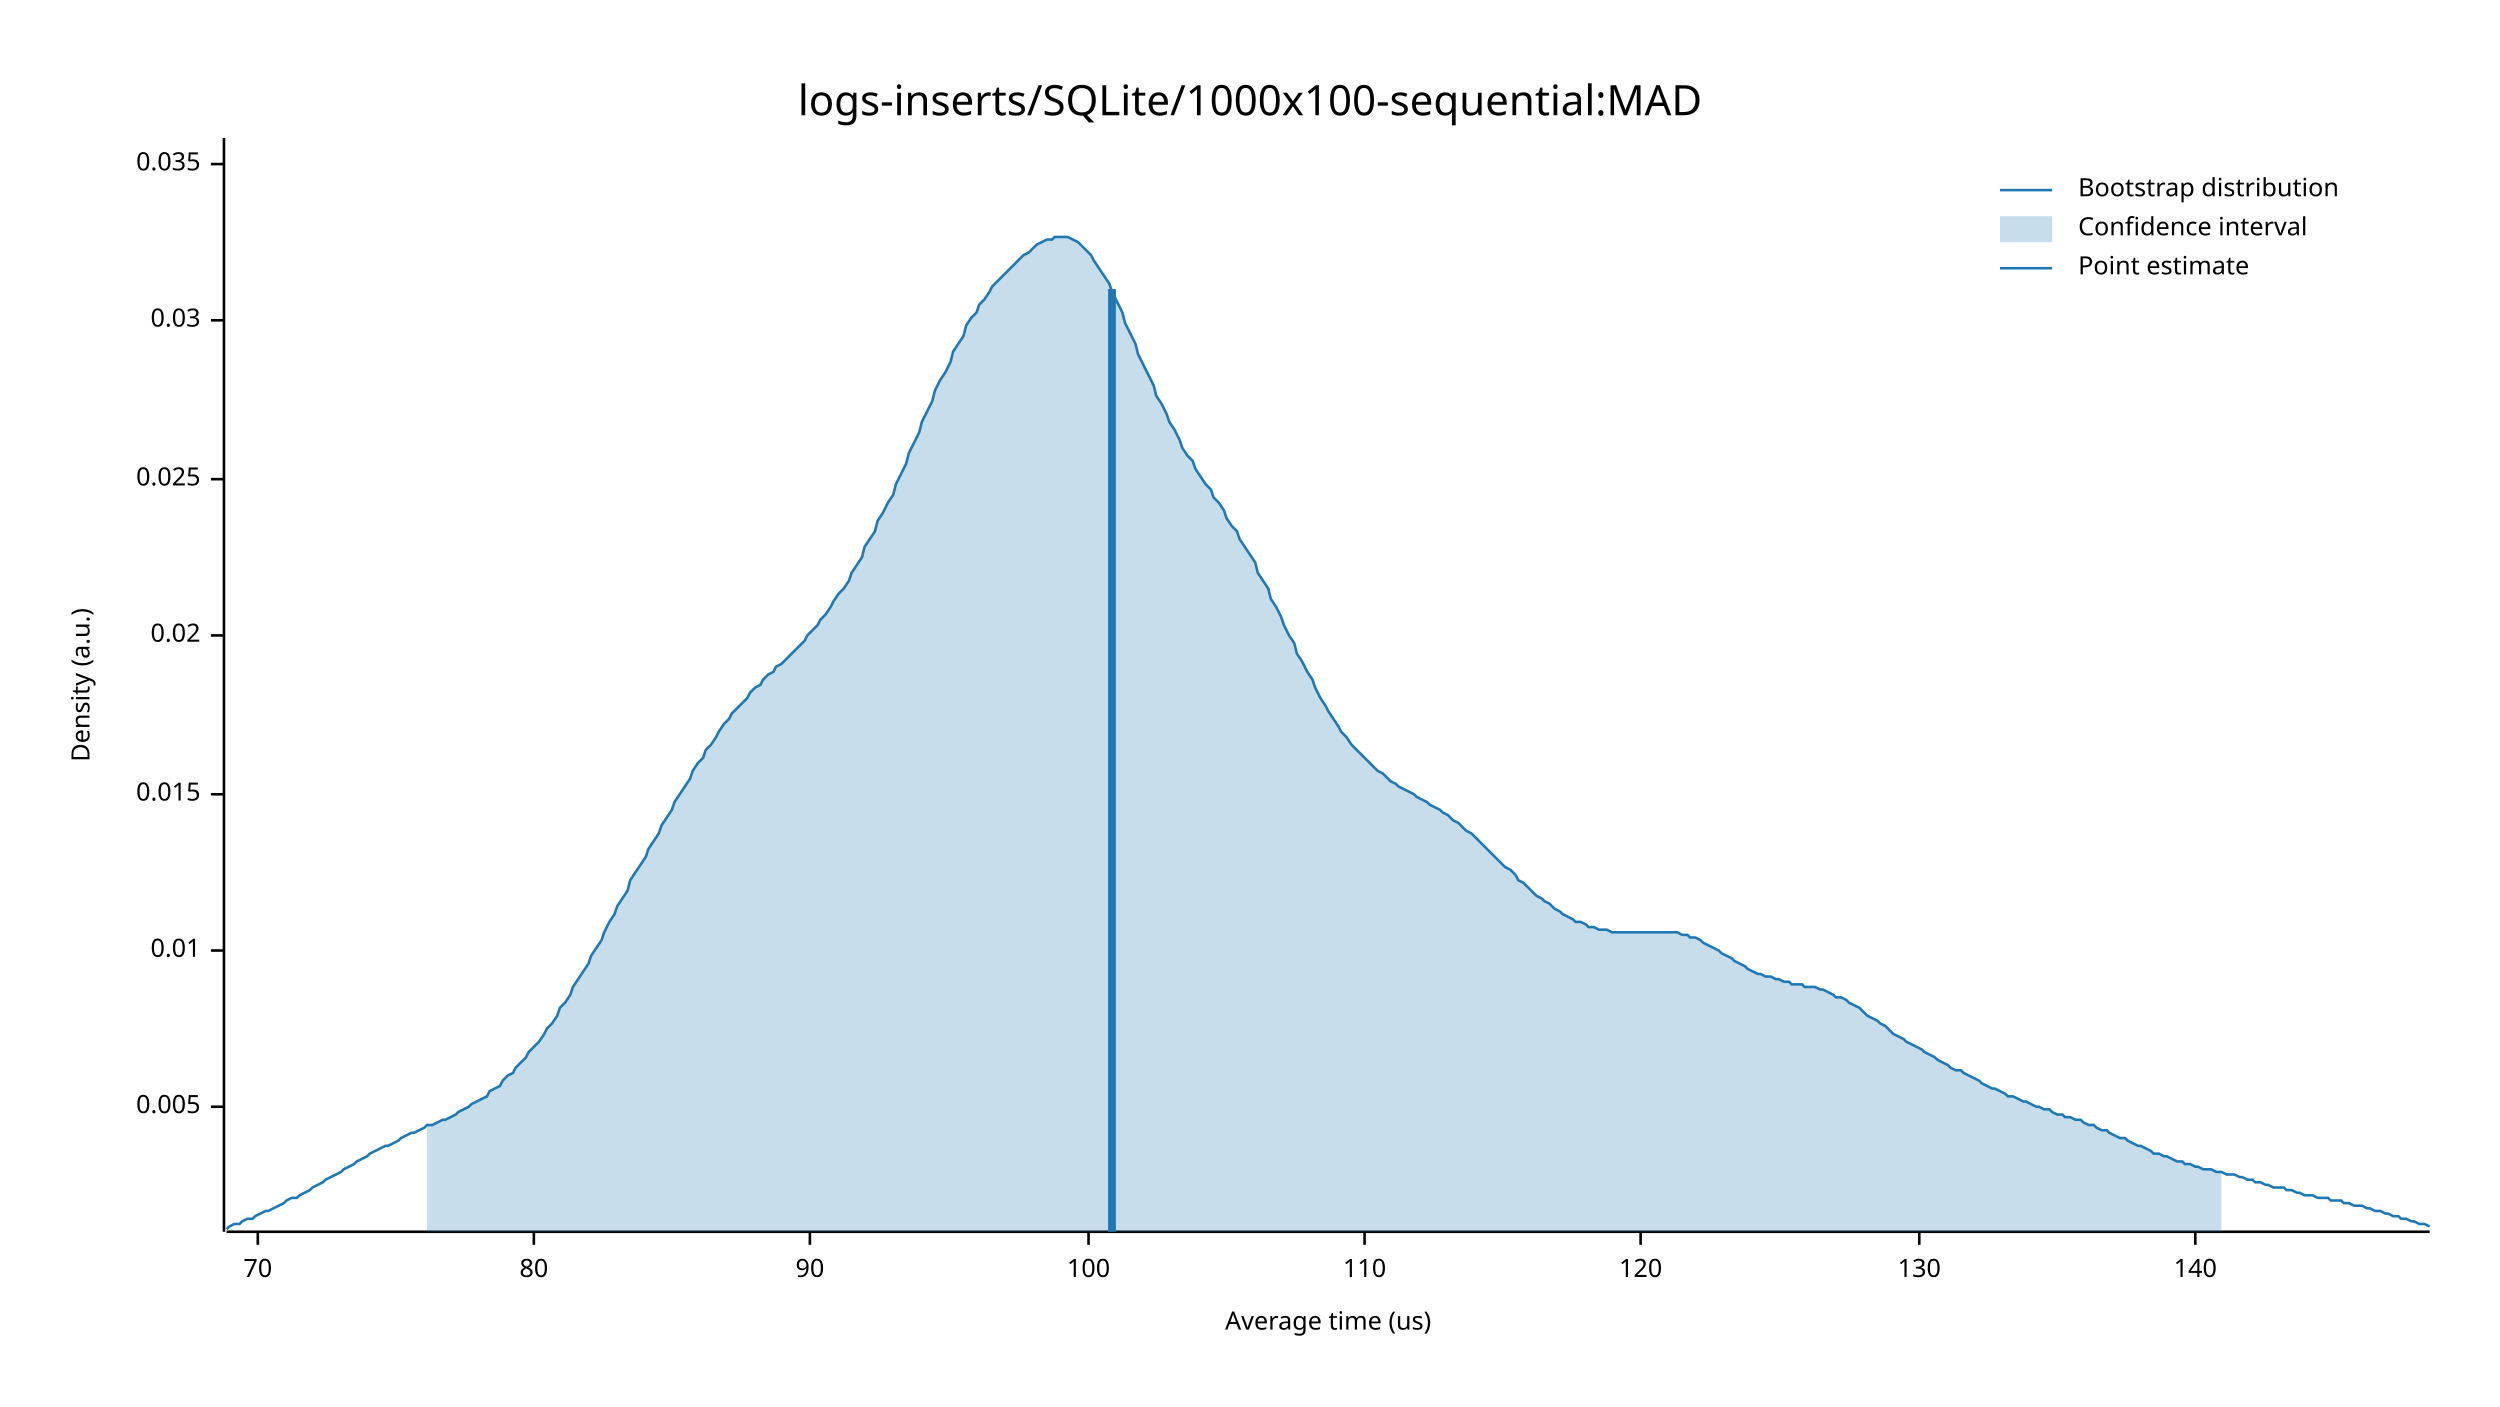
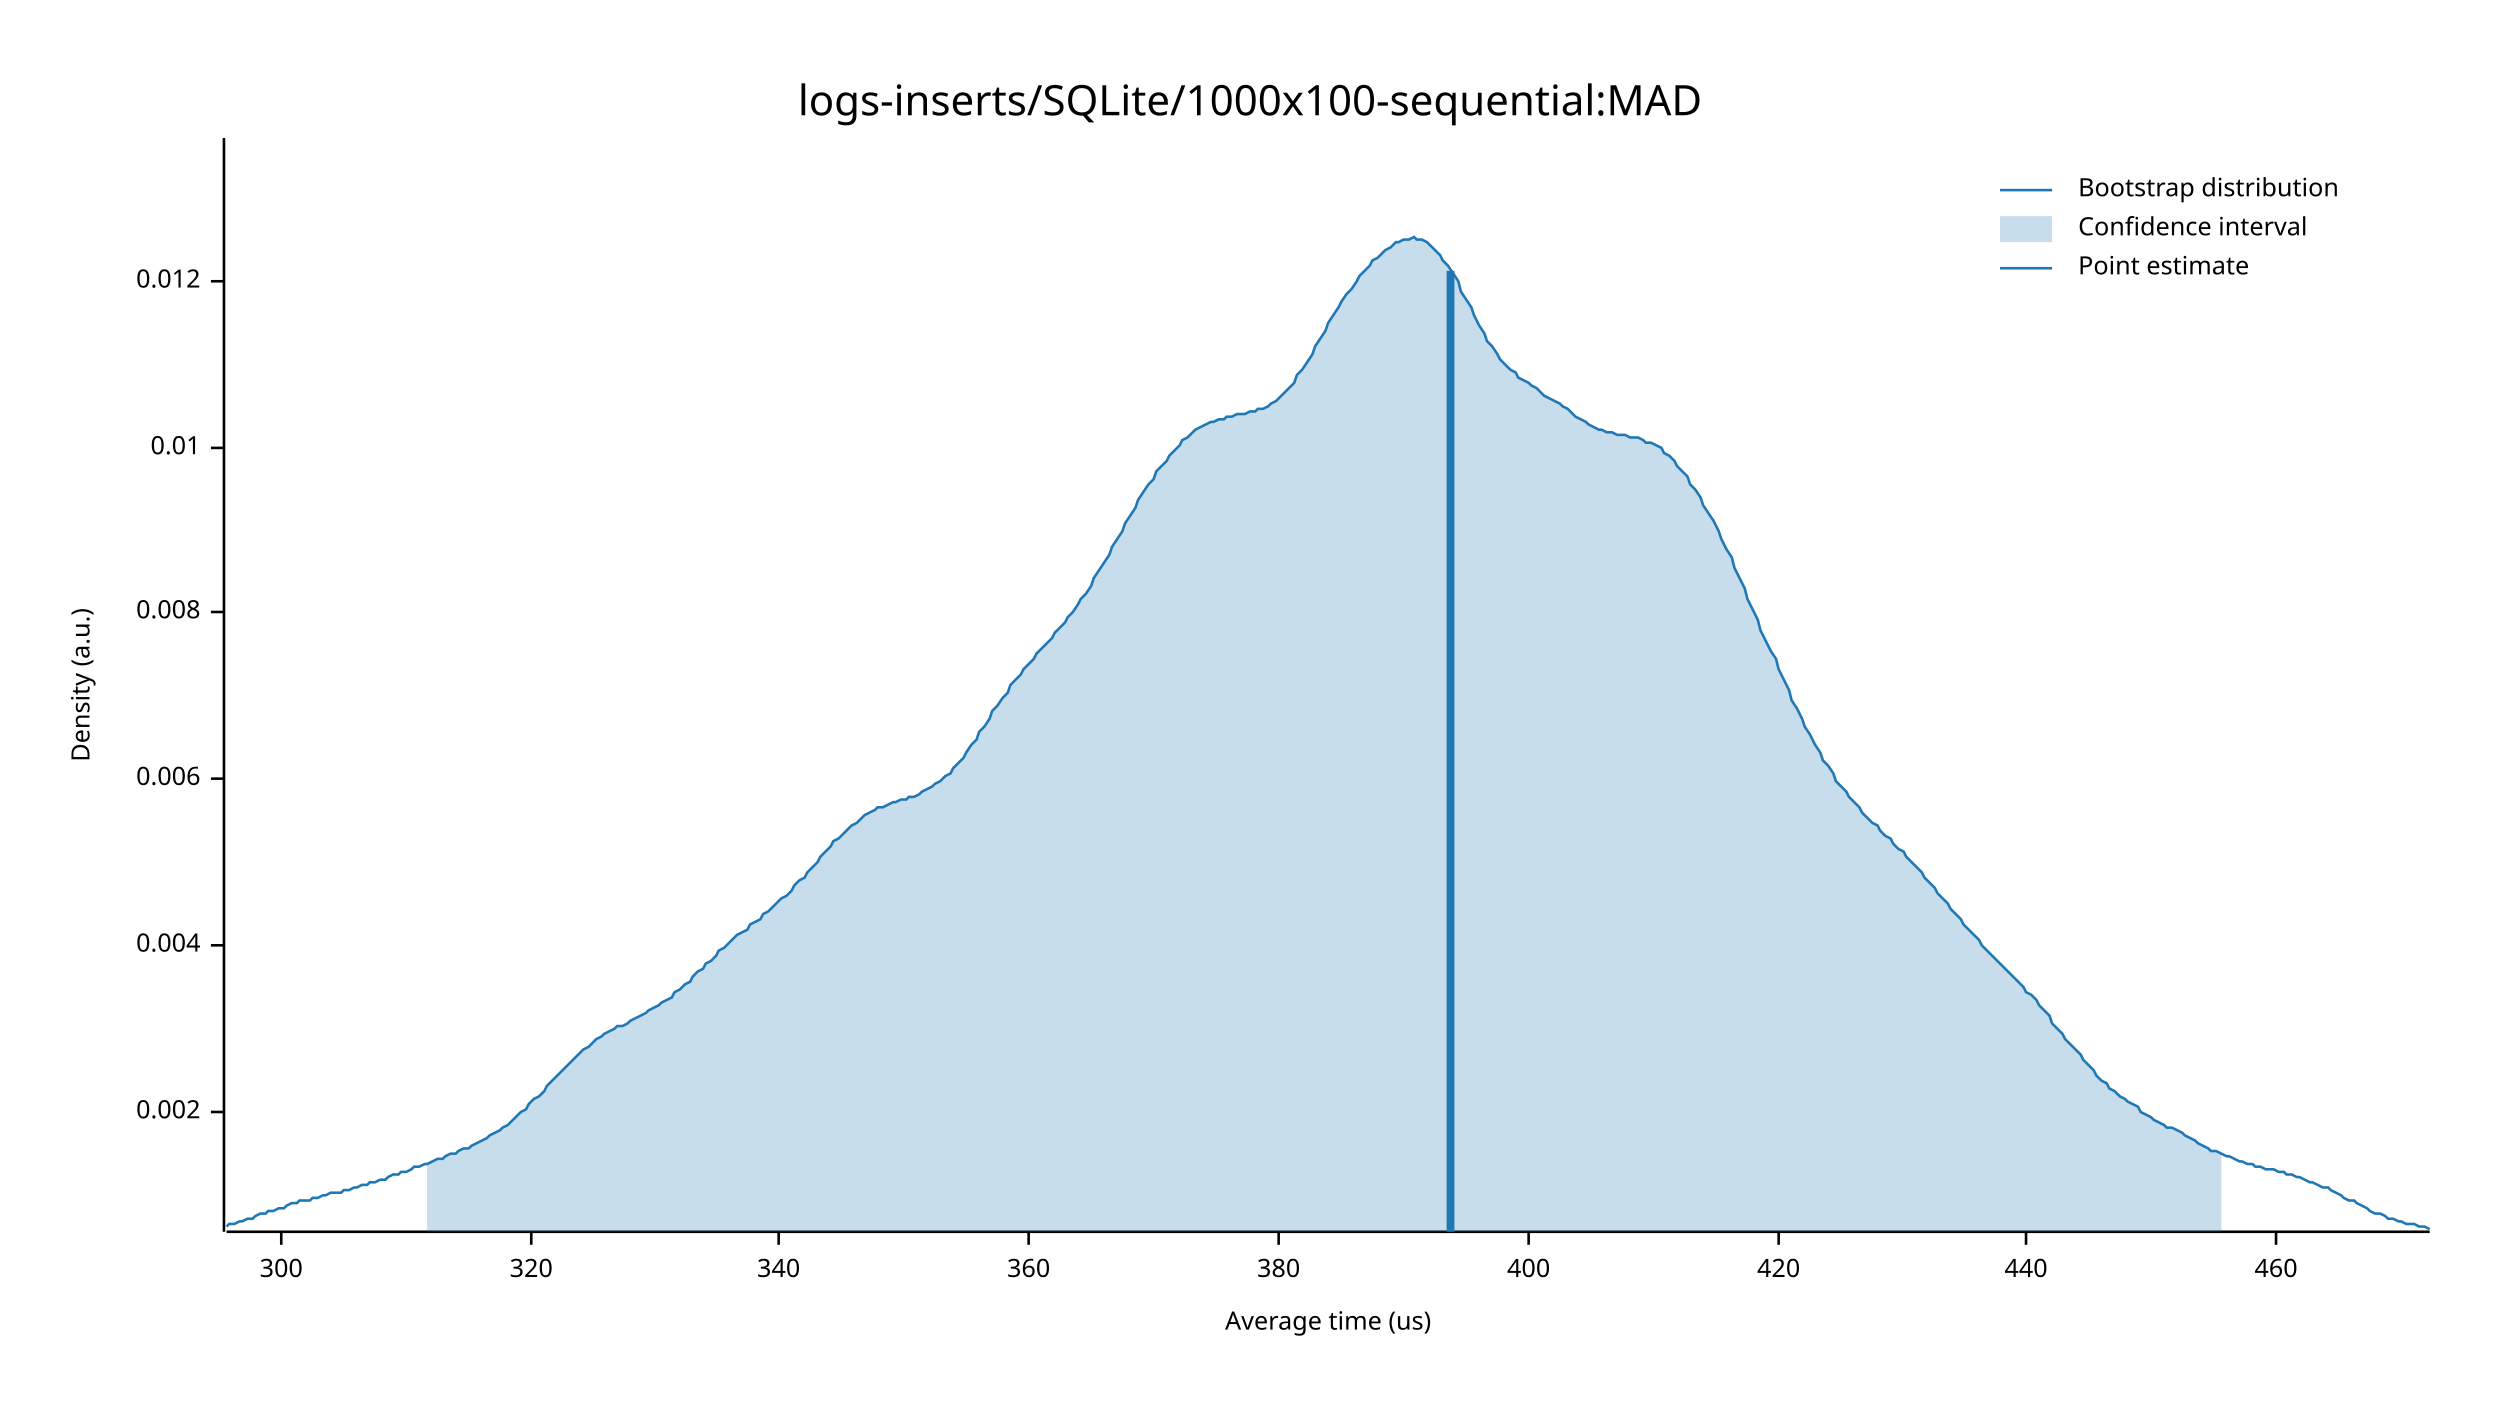
<svg xmlns="http://www.w3.org/2000/svg" width="960" height="540" viewBox="0 0 960 540">
  <text x="480" y="32" dy="0.76em" text-anchor="middle" font-family="sans-serif" font-size="16.129" opacity="1" fill="#000000">
logs-inserts/SQLite/1000x100-sequential:MAD
</text>
  <text x="27" y="263" dy="0.76em" text-anchor="middle" font-family="sans-serif" font-size="9.677" opacity="1" fill="#000000" transform="rotate(270, 27, 263)">
Density (a.u.)
</text>
  <text x="510" y="513" dy="-0.5ex" text-anchor="middle" font-family="sans-serif" font-size="9.677" opacity="1" fill="#000000">
Average time (us)
</text>
  <polyline fill="none" opacity="1" stroke="#000000" stroke-width="1" points="86,53 86,473 " />
-   <text x="77" y="425" dy="0.5ex" text-anchor="end" font-family="sans-serif" font-size="9.677" opacity="1" fill="#000000">
- 0.005
+   <text x="77" y="427" dy="0.5ex" text-anchor="end" font-family="sans-serif" font-size="9.677" opacity="1" fill="#000000">
+ 0.002
</text>
-   <polyline fill="none" opacity="1" stroke="#000000" stroke-width="1" points="81,425 86,425 " />
-   <text x="77" y="365" dy="0.5ex" text-anchor="end" font-family="sans-serif" font-size="9.677" opacity="1" fill="#000000">
+   <polyline fill="none" opacity="1" stroke="#000000" stroke-width="1" points="81,427 86,427 " />
+   <text x="77" y="363" dy="0.5ex" text-anchor="end" font-family="sans-serif" font-size="9.677" opacity="1" fill="#000000">
+ 0.004
+ </text>
+   <polyline fill="none" opacity="1" stroke="#000000" stroke-width="1" points="81,363 86,363 " />
+   <text x="77" y="299" dy="0.5ex" text-anchor="end" font-family="sans-serif" font-size="9.677" opacity="1" fill="#000000">
+ 0.006
+ </text>
+   <polyline fill="none" opacity="1" stroke="#000000" stroke-width="1" points="81,299 86,299 " />
+   <text x="77" y="235" dy="0.5ex" text-anchor="end" font-family="sans-serif" font-size="9.677" opacity="1" fill="#000000">
+ 0.008
+ </text>
+   <polyline fill="none" opacity="1" stroke="#000000" stroke-width="1" points="81,235 86,235 " />
+   <text x="77" y="172" dy="0.5ex" text-anchor="end" font-family="sans-serif" font-size="9.677" opacity="1" fill="#000000">
0.01
</text>
-   <polyline fill="none" opacity="1" stroke="#000000" stroke-width="1" points="81,365 86,365 " />
-   <text x="77" y="305" dy="0.5ex" text-anchor="end" font-family="sans-serif" font-size="9.677" opacity="1" fill="#000000">
- 0.015
+   <polyline fill="none" opacity="1" stroke="#000000" stroke-width="1" points="81,172 86,172 " />
+   <text x="77" y="108" dy="0.5ex" text-anchor="end" font-family="sans-serif" font-size="9.677" opacity="1" fill="#000000">
+ 0.012
</text>
-   <polyline fill="none" opacity="1" stroke="#000000" stroke-width="1" points="81,305 86,305 " />
-   <text x="77" y="244" dy="0.5ex" text-anchor="end" font-family="sans-serif" font-size="9.677" opacity="1" fill="#000000">
- 0.02
+   <polyline fill="none" opacity="1" stroke="#000000" stroke-width="1" points="81,108 86,108 " />
+   <polyline fill="none" opacity="1" stroke="#000000" stroke-width="1" points="87,473 933,473 " />
+   <text x="108" y="483" dy="0.76em" text-anchor="middle" font-family="sans-serif" font-size="9.677" opacity="1" fill="#000000">
+ 300
</text>
-   <polyline fill="none" opacity="1" stroke="#000000" stroke-width="1" points="81,244 86,244 " />
-   <text x="77" y="184" dy="0.5ex" text-anchor="end" font-family="sans-serif" font-size="9.677" opacity="1" fill="#000000">
- 0.025
+   <polyline fill="none" opacity="1" stroke="#000000" stroke-width="1" points="108,473 108,478 " />
+   <text x="204" y="483" dy="0.76em" text-anchor="middle" font-family="sans-serif" font-size="9.677" opacity="1" fill="#000000">
+ 320
</text>
-   <polyline fill="none" opacity="1" stroke="#000000" stroke-width="1" points="81,184 86,184 " />
-   <text x="77" y="123" dy="0.5ex" text-anchor="end" font-family="sans-serif" font-size="9.677" opacity="1" fill="#000000">
- 0.03
+   <polyline fill="none" opacity="1" stroke="#000000" stroke-width="1" points="204,473 204,478 " />
+   <text x="299" y="483" dy="0.76em" text-anchor="middle" font-family="sans-serif" font-size="9.677" opacity="1" fill="#000000">
+ 340
</text>
-   <polyline fill="none" opacity="1" stroke="#000000" stroke-width="1" points="81,123 86,123 " />
-   <text x="77" y="63" dy="0.5ex" text-anchor="end" font-family="sans-serif" font-size="9.677" opacity="1" fill="#000000">
- 0.035
+   <polyline fill="none" opacity="1" stroke="#000000" stroke-width="1" points="299,473 299,478 " />
+   <text x="395" y="483" dy="0.76em" text-anchor="middle" font-family="sans-serif" font-size="9.677" opacity="1" fill="#000000">
+ 360
</text>
-   <polyline fill="none" opacity="1" stroke="#000000" stroke-width="1" points="81,63 86,63 " />
-   <polyline fill="none" opacity="1" stroke="#000000" stroke-width="1" points="87,473 933,473 " />
-   <text x="99" y="483" dy="0.76em" text-anchor="middle" font-family="sans-serif" font-size="9.677" opacity="1" fill="#000000">
- 70
+   <polyline fill="none" opacity="1" stroke="#000000" stroke-width="1" points="395,473 395,478 " />
+   <text x="491" y="483" dy="0.76em" text-anchor="middle" font-family="sans-serif" font-size="9.677" opacity="1" fill="#000000">
+ 380
</text>
-   <polyline fill="none" opacity="1" stroke="#000000" stroke-width="1" points="99,473 99,478 " />
-   <text x="205" y="483" dy="0.76em" text-anchor="middle" font-family="sans-serif" font-size="9.677" opacity="1" fill="#000000">
- 80
+   <polyline fill="none" opacity="1" stroke="#000000" stroke-width="1" points="491,473 491,478 " />
+   <text x="587" y="483" dy="0.76em" text-anchor="middle" font-family="sans-serif" font-size="9.677" opacity="1" fill="#000000">
+ 400
</text>
-   <polyline fill="none" opacity="1" stroke="#000000" stroke-width="1" points="205,473 205,478 " />
-   <text x="311" y="483" dy="0.76em" text-anchor="middle" font-family="sans-serif" font-size="9.677" opacity="1" fill="#000000">
- 90
+   <polyline fill="none" opacity="1" stroke="#000000" stroke-width="1" points="587,473 587,478 " />
+   <text x="683" y="483" dy="0.76em" text-anchor="middle" font-family="sans-serif" font-size="9.677" opacity="1" fill="#000000">
+ 420
</text>
-   <polyline fill="none" opacity="1" stroke="#000000" stroke-width="1" points="311,473 311,478 " />
-   <text x="418" y="483" dy="0.76em" text-anchor="middle" font-family="sans-serif" font-size="9.677" opacity="1" fill="#000000">
- 100
+   <polyline fill="none" opacity="1" stroke="#000000" stroke-width="1" points="683,473 683,478 " />
+   <text x="778" y="483" dy="0.76em" text-anchor="middle" font-family="sans-serif" font-size="9.677" opacity="1" fill="#000000">
+ 440
</text>
-   <polyline fill="none" opacity="1" stroke="#000000" stroke-width="1" points="418,473 418,478 " />
-   <text x="524" y="483" dy="0.76em" text-anchor="middle" font-family="sans-serif" font-size="9.677" opacity="1" fill="#000000">
- 110
+   <polyline fill="none" opacity="1" stroke="#000000" stroke-width="1" points="778,473 778,478 " />
+   <text x="874" y="483" dy="0.76em" text-anchor="middle" font-family="sans-serif" font-size="9.677" opacity="1" fill="#000000">
+ 460
</text>
-   <polyline fill="none" opacity="1" stroke="#000000" stroke-width="1" points="524,473 524,478 " />
-   <text x="630" y="483" dy="0.76em" text-anchor="middle" font-family="sans-serif" font-size="9.677" opacity="1" fill="#000000">
- 120
- </text>
-   <polyline fill="none" opacity="1" stroke="#000000" stroke-width="1" points="630,473 630,478 " />
-   <text x="737" y="483" dy="0.76em" text-anchor="middle" font-family="sans-serif" font-size="9.677" opacity="1" fill="#000000">
- 130
- </text>
-   <polyline fill="none" opacity="1" stroke="#000000" stroke-width="1" points="737,473 737,478 " />
-   <text x="843" y="483" dy="0.76em" text-anchor="middle" font-family="sans-serif" font-size="9.677" opacity="1" fill="#000000">
- 140
- </text>
-   <polyline fill="none" opacity="1" stroke="#000000" stroke-width="1" points="843,473 843,478 " />
-   <polyline fill="none" opacity="1" stroke="#1F78B4" stroke-width="1" points="87,472 88,471 90,470 92,470 93,469 95,468 97,468 98,467 100,466 102,465 103,465 105,464 107,463 109,462 110,461 112,460 114,460 115,459 117,458 119,457 120,456 122,455 124,454 125,453 127,452 129,451 131,450 132,449 134,448 136,447 137,446 139,445 141,444 142,443 144,442 146,441 148,440 149,440 151,439 153,438 154,437 156,436 158,435 159,435 161,434 163,433 164,432 166,432 168,431 170,430 171,430 173,429 175,428 176,427 178,426 180,425 181,424 183,423 185,422 187,421 188,419 190,418 192,417 193,415 195,413 197,412 198,410 200,408 202,406 203,404 205,402 207,400 209,397 210,395 212,393 214,390 215,387 217,385 219,382 220,379 222,376 224,373 226,370 227,367 229,364 231,361 232,358 234,354 236,351 237,348 239,345 241,342 242,338 244,335 246,332 248,329 249,326 251,323 253,320 254,317 256,314 258,311 259,308 261,305 263,302 265,299 266,296 268,293 270,291 271,288 273,286 275,283 276,281 278,278 280,276 281,274 283,272 285,270 287,268 288,266 290,264 292,263 293,261 295,259 297,258 298,256 300,255 302,253 304,251 305,250 307,248 309,246 310,244 312,242 314,240 315,238 317,236 319,233 320,231 322,228 324,226 326,223 327,220 329,217 331,214 332,210 334,207 336,204 337,200 339,197 341,193 343,190 344,186 346,182 348,178 349,174 351,170 353,166 354,162 356,158 358,154 359,150 361,146 363,143 365,139 366,135 368,132 370,129 371,125 373,122 375,120 376,117 378,115 380,112 381,110 383,108 385,106 387,104 388,103 390,101 392,99 393,98 395,97 397,95 398,94 400,93 402,92 404,92 405,91 407,91 409,91 410,91 412,92 414,93 415,94 417,96 419,98 420,100 422,103 424,106 426,109 427,112 429,116 431,120 432,124 434,128 436,132 437,136 439,140 441,144 443,148 444,152 446,155 448,159 449,162 451,165 453,169 454,172 456,175 458,177 459,180 461,183 463,186 465,188 466,191 468,193 470,196 471,199 473,202 475,204 476,207 478,210 480,213 482,216 483,220 485,223 487,226 488,230 490,233 492,237 493,240 495,244 497,247 498,251 500,254 502,258 504,261 505,264 507,268 509,271 510,273 512,276 514,279 515,281 517,283 519,286 521,288 522,289 524,291 526,293 527,294 529,296 531,297 532,298 534,300 536,301 537,302 539,303 541,304 543,305 544,306 546,307 548,308 549,309 551,310 553,311 554,312 556,313 558,315 560,316 561,317 563,319 565,320 566,321 568,323 570,325 571,326 573,328 575,330 576,331 578,333 580,334 582,336 583,338 585,339 587,341 588,342 590,344 592,345 593,346 595,347 597,349 599,350 600,351 602,352 604,353 605,354 607,354 609,355 610,356 612,356 614,357 615,357 617,357 619,358 621,358 622,358 624,358 626,358 627,358 629,358 631,358 632,358 634,358 636,358 638,358 639,358 641,358 643,358 644,358 646,359 648,359 649,360 651,360 653,361 654,362 656,363 658,364 660,365 661,366 663,367 665,368 666,369 668,370 670,371 671,372 673,373 675,374 676,374 678,375 680,375 682,376 683,376 685,377 687,377 688,378 690,378 692,378 693,379 695,379 697,379 699,380 700,380 702,381 704,382 705,383 707,383 709,384 710,385 712,386 714,387 715,388 717,390 719,391 721,392 722,393 724,394 726,396 727,397 729,398 731,399 732,400 734,401 736,402 738,403 739,404 741,405 743,406 744,407 746,408 748,409 749,410 751,411 753,411 754,412 756,413 758,414 760,415 761,416 763,417 765,418 766,418 768,419 770,420 771,421 773,421 775,422 777,423 778,423 780,424 782,425 783,425 785,426 787,426 788,427 790,428 792,428 793,429 795,429 797,430 799,430 800,431 802,432 804,432 805,433 807,434 809,434 810,435 812,436 814,437 816,437 817,438 819,439 821,440 822,440 824,441 826,442 827,443 829,443 831,444 832,444 834,445 836,446 838,446 839,447 841,447 843,448 844,448 846,449 848,449 849,449 851,450 853,450 855,451 856,451 858,451 860,452 861,452 863,453 865,453 866,454 868,454 870,455 871,455 873,456 875,456 877,456 878,457 880,457 882,458 883,458 885,459 887,459 888,459 890,460 892,460 894,460 895,461 897,461 899,461 900,462 902,462 904,463 905,463 907,463 909,464 910,464 912,465 914,465 916,466 917,466 919,467 921,467 922,468 924,468 926,469 927,469 929,470 931,470 933,471 " />
-   <polygon opacity="0.25" fill="#1F78B4" points="164,432 166,432 168,431 170,430 171,430 173,429 175,428 176,427 178,426 180,425 181,424 183,423 185,422 187,421 188,419 190,418 192,417 193,415 195,413 197,412 198,410 200,408 202,406 203,404 205,402 207,400 209,397 210,395 212,393 214,390 215,387 217,385 219,382 220,379 222,376 224,373 226,370 227,367 229,364 231,361 232,358 234,354 236,351 237,348 239,345 241,342 242,338 244,335 246,332 248,329 249,326 251,323 253,320 254,317 256,314 258,311 259,308 261,305 263,302 265,299 266,296 268,293 270,291 271,288 273,286 275,283 276,281 278,278 280,276 281,274 283,272 285,270 287,268 288,266 290,264 292,263 293,261 295,259 297,258 298,256 300,255 302,253 304,251 305,250 307,248 309,246 310,244 312,242 314,240 315,238 317,236 319,233 320,231 322,228 324,226 326,223 327,220 329,217 331,214 332,210 334,207 336,204 337,200 339,197 341,193 343,190 344,186 346,182 348,178 349,174 351,170 353,166 354,162 356,158 358,154 359,150 361,146 363,143 365,139 366,135 368,132 370,129 371,125 373,122 375,120 376,117 378,115 380,112 381,110 383,108 385,106 387,104 388,103 390,101 392,99 393,98 395,97 397,95 398,94 400,93 402,92 404,92 405,91 407,91 409,91 410,91 412,92 414,93 415,94 417,96 419,98 420,100 422,103 424,106 426,109 427,112 429,116 431,120 432,124 434,128 436,132 437,136 439,140 441,144 443,148 444,152 446,155 448,159 449,162 451,165 453,169 454,172 456,175 458,177 459,180 461,183 463,186 465,188 466,191 468,193 470,196 471,199 473,202 475,204 476,207 478,210 480,213 482,216 483,220 485,223 487,226 488,230 490,233 492,237 493,240 495,244 497,247 498,251 500,254 502,258 504,261 505,264 507,268 509,271 510,273 512,276 514,279 515,281 517,283 519,286 521,288 522,289 524,291 526,293 527,294 529,296 531,297 532,298 534,300 536,301 537,302 539,303 541,304 543,305 544,306 546,307 548,308 549,309 551,310 553,311 554,312 556,313 558,315 560,316 561,317 563,319 565,320 566,321 568,323 570,325 571,326 573,328 575,330 576,331 578,333 580,334 582,336 583,338 585,339 587,341 588,342 590,344 592,345 593,346 595,347 597,349 599,350 600,351 602,352 604,353 605,354 607,354 609,355 610,356 612,356 614,357 615,357 617,357 619,358 621,358 622,358 624,358 626,358 627,358 629,358 631,358 632,358 634,358 636,358 638,358 639,358 641,358 643,358 644,358 646,359 648,359 649,360 651,360 653,361 654,362 656,363 658,364 660,365 661,366 663,367 665,368 666,369 668,370 670,371 671,372 673,373 675,374 676,374 678,375 680,375 682,376 683,376 685,377 687,377 688,378 690,378 692,378 693,379 695,379 697,379 699,380 700,380 702,381 704,382 705,383 707,383 709,384 710,385 712,386 714,387 715,388 717,390 719,391 721,392 722,393 724,394 726,396 727,397 729,398 731,399 732,400 734,401 736,402 738,403 739,404 741,405 743,406 744,407 746,408 748,409 749,410 751,411 753,411 754,412 756,413 758,414 760,415 761,416 763,417 765,418 766,418 768,419 770,420 771,421 773,421 775,422 777,423 778,423 780,424 782,425 783,425 785,426 787,426 788,427 790,428 792,428 793,429 795,429 797,430 799,430 800,431 802,432 804,432 805,433 807,434 809,434 810,435 812,436 814,437 816,437 817,438 819,439 821,440 822,440 824,441 826,442 827,443 829,443 831,444 832,444 834,445 836,446 838,446 839,447 841,447 843,448 844,448 846,449 848,449 849,449 851,450 853,450 853,473 164,473 " />
-   <polyline fill="none" opacity="1" stroke="#1F78B4" stroke-width="3" points="427,473 427,111 " />
+   <polyline fill="none" opacity="1" stroke="#000000" stroke-width="1" points="874,473 874,478 " />
+   <polyline fill="none" opacity="1" stroke="#1F78B4" stroke-width="1" points="87,471 88,470 90,470 92,469 93,469 95,468 97,468 98,467 100,466 102,466 103,465 105,465 107,464 109,464 110,463 112,462 114,462 115,461 117,461 119,461 120,460 122,460 124,459 125,459 127,458 129,458 131,458 132,457 134,457 136,456 137,456 139,455 141,455 142,454 144,454 146,453 148,453 149,452 151,451 153,451 154,450 156,450 158,449 159,448 161,448 163,447 164,447 166,446 168,445 170,445 171,444 173,443 175,443 176,442 178,441 180,441 181,440 183,439 185,438 187,437 188,436 190,435 192,434 193,433 195,432 197,430 198,429 200,427 202,426 203,424 205,422 207,421 209,419 210,417 212,415 214,413 215,412 217,410 219,408 220,407 222,405 224,403 226,402 227,401 229,399 231,398 232,397 234,396 236,395 237,394 239,394 241,393 242,392 244,391 246,390 248,389 249,388 251,387 253,386 254,385 256,384 258,383 259,381 261,380 263,378 265,377 266,375 268,373 270,372 271,370 273,369 275,367 276,365 278,364 280,362 281,361 283,359 285,358 287,357 288,355 290,354 292,353 293,351 295,350 297,348 298,347 300,345 302,344 304,342 305,340 307,338 309,337 310,335 312,333 314,331 315,329 317,327 319,325 320,323 322,322 324,320 326,318 327,317 329,316 331,314 332,313 334,312 336,311 337,310 339,310 341,309 343,308 344,308 346,307 348,307 349,306 351,306 353,305 354,304 356,303 358,302 359,301 361,300 363,298 365,297 366,295 368,293 370,291 371,289 373,286 375,284 376,281 378,279 380,276 381,273 383,271 385,268 387,266 388,263 390,261 392,259 393,257 395,255 397,253 398,251 400,249 402,247 404,245 405,243 407,241 409,239 410,237 412,235 414,232 415,230 417,228 419,225 420,222 422,219 424,216 426,213 427,210 429,207 431,204 432,201 434,198 436,195 437,192 439,189 441,186 443,184 444,181 446,179 448,177 449,175 451,173 453,171 454,169 456,168 458,166 459,165 461,164 463,163 465,162 466,162 468,161 470,161 471,160 473,160 475,159 476,159 478,159 480,158 482,158 483,157 485,157 487,156 488,155 490,154 492,152 493,151 495,149 497,147 498,144 500,142 502,139 504,136 505,133 507,130 509,127 510,124 512,121 514,118 515,116 517,113 519,111 521,108 522,106 524,104 526,102 527,100 529,99 531,97 532,96 534,95 536,93 537,93 539,92 541,92 543,91 544,92 546,92 548,93 549,94 551,96 553,98 554,100 556,102 558,105 560,108 561,112 563,115 565,118 566,121 568,125 570,128 571,131 573,133 575,136 576,138 578,140 580,142 582,143 583,145 585,146 587,147 588,148 590,149 592,151 593,152 595,153 597,154 599,155 600,156 602,157 604,159 605,160 607,161 609,162 610,163 612,164 614,165 615,165 617,166 619,166 621,167 622,167 624,167 626,168 627,168 629,168 631,169 632,170 634,170 636,171 638,172 639,174 641,175 643,177 644,179 646,181 648,183 649,186 651,188 653,191 654,194 656,197 658,200 660,204 661,207 663,211 665,214 666,218 668,222 670,226 671,230 673,234 675,238 676,242 678,246 680,250 682,253 683,257 685,261 687,265 688,269 690,272 692,276 693,279 695,282 697,286 699,289 700,292 702,294 704,297 705,300 707,302 709,304 710,306 712,308 714,310 715,312 717,314 719,316 721,317 722,319 724,321 726,322 727,324 729,326 731,327 732,329 734,331 736,333 738,335 739,337 741,339 743,341 744,343 746,345 748,347 749,349 751,351 753,353 754,355 756,357 758,359 760,361 761,363 763,365 765,367 766,368 768,370 770,372 771,373 773,375 775,377 777,379 778,381 780,382 782,384 783,386 785,388 787,390 788,393 790,395 792,397 793,399 795,401 797,403 799,405 800,407 802,409 804,411 805,413 807,415 809,416 810,418 812,419 814,421 816,422 817,423 819,424 821,425 822,427 824,428 826,429 827,430 829,431 831,432 832,433 834,433 836,434 838,435 839,436 841,437 843,438 844,439 846,440 848,441 849,442 851,442 853,443 855,444 856,444 858,445 860,446 861,446 863,447 865,447 866,448 868,448 870,449 871,449 873,449 875,450 877,450 878,451 880,451 882,452 883,452 885,453 887,454 888,454 890,455 892,456 894,456 895,457 897,458 899,459 900,460 902,461 904,461 905,462 907,463 909,464 910,465 912,466 914,466 916,467 917,468 919,468 921,469 922,469 924,470 926,470 927,470 929,471 931,471 933,472 " />
+   <polygon opacity="0.25" fill="#1F78B4" points="164,447 166,446 168,445 170,445 171,444 173,443 175,443 176,442 178,441 180,441 181,440 183,439 185,438 187,437 188,436 190,435 192,434 193,433 195,432 197,430 198,429 200,427 202,426 203,424 205,422 207,421 209,419 210,417 212,415 214,413 215,412 217,410 219,408 220,407 222,405 224,403 226,402 227,401 229,399 231,398 232,397 234,396 236,395 237,394 239,394 241,393 242,392 244,391 246,390 248,389 249,388 251,387 253,386 254,385 256,384 258,383 259,381 261,380 263,378 265,377 266,375 268,373 270,372 271,370 273,369 275,367 276,365 278,364 280,362 281,361 283,359 285,358 287,357 288,355 290,354 292,353 293,351 295,350 297,348 298,347 300,345 302,344 304,342 305,340 307,338 309,337 310,335 312,333 314,331 315,329 317,327 319,325 320,323 322,322 324,320 326,318 327,317 329,316 331,314 332,313 334,312 336,311 337,310 339,310 341,309 343,308 344,308 346,307 348,307 349,306 351,306 353,305 354,304 356,303 358,302 359,301 361,300 363,298 365,297 366,295 368,293 370,291 371,289 373,286 375,284 376,281 378,279 380,276 381,273 383,271 385,268 387,266 388,263 390,261 392,259 393,257 395,255 397,253 398,251 400,249 402,247 404,245 405,243 407,241 409,239 410,237 412,235 414,232 415,230 417,228 419,225 420,222 422,219 424,216 426,213 427,210 429,207 431,204 432,201 434,198 436,195 437,192 439,189 441,186 443,184 444,181 446,179 448,177 449,175 451,173 453,171 454,169 456,168 458,166 459,165 461,164 463,163 465,162 466,162 468,161 470,161 471,160 473,160 475,159 476,159 478,159 480,158 482,158 483,157 485,157 487,156 488,155 490,154 492,152 493,151 495,149 497,147 498,144 500,142 502,139 504,136 505,133 507,130 509,127 510,124 512,121 514,118 515,116 517,113 519,111 521,108 522,106 524,104 526,102 527,100 529,99 531,97 532,96 534,95 536,93 537,93 539,92 541,92 543,91 544,92 546,92 548,93 549,94 551,96 553,98 554,100 556,102 558,105 560,108 561,112 563,115 565,118 566,121 568,125 570,128 571,131 573,133 575,136 576,138 578,140 580,142 582,143 583,145 585,146 587,147 588,148 590,149 592,151 593,152 595,153 597,154 599,155 600,156 602,157 604,159 605,160 607,161 609,162 610,163 612,164 614,165 615,165 617,166 619,166 621,167 622,167 624,167 626,168 627,168 629,168 631,169 632,170 634,170 636,171 638,172 639,174 641,175 643,177 644,179 646,181 648,183 649,186 651,188 653,191 654,194 656,197 658,200 660,204 661,207 663,211 665,214 666,218 668,222 670,226 671,230 673,234 675,238 676,242 678,246 680,250 682,253 683,257 685,261 687,265 688,269 690,272 692,276 693,279 695,282 697,286 699,289 700,292 702,294 704,297 705,300 707,302 709,304 710,306 712,308 714,310 715,312 717,314 719,316 721,317 722,319 724,321 726,322 727,324 729,326 731,327 732,329 734,331 736,333 738,335 739,337 741,339 743,341 744,343 746,345 748,347 749,349 751,351 753,353 754,355 756,357 758,359 760,361 761,363 763,365 765,367 766,368 768,370 770,372 771,373 773,375 775,377 777,379 778,381 780,382 782,384 783,386 785,388 787,390 788,393 790,395 792,397 793,399 795,401 797,403 799,405 800,407 802,409 804,411 805,413 807,415 809,416 810,418 812,419 814,421 816,422 817,423 819,424 821,425 822,427 824,428 826,429 827,430 829,431 831,432 832,433 834,433 836,434 838,435 839,436 841,437 843,438 844,439 846,440 848,441 849,442 851,442 853,443 853,473 164,473 " />
+   <polyline fill="none" opacity="1" stroke="#1F78B4" stroke-width="3" points="557,473 557,104 " />
  <text x="798" y="68" dy="0.76em" text-anchor="start" font-family="sans-serif" font-size="9.677" opacity="1" fill="#000000">
Bootstrap distribution
</text>
  <text x="798" y="83" dy="0.76em" text-anchor="start" font-family="sans-serif" font-size="9.677" opacity="1" fill="#000000">
Confidence interval
</text>
  <text x="798" y="98" dy="0.76em" text-anchor="start" font-family="sans-serif" font-size="9.677" opacity="1" fill="#000000">
Point estimate
</text>
  <polyline fill="none" opacity="1" stroke="#1F78B4" stroke-width="1" points="768,73 788,73 " />
  <rect x="768" y="83" width="20" height="10" opacity="0.25" fill="#1F78B4" stroke="none" />
  <polyline fill="none" opacity="1" stroke="#1F78B4" stroke-width="1" points="768,103 788,103 " />
</svg>
